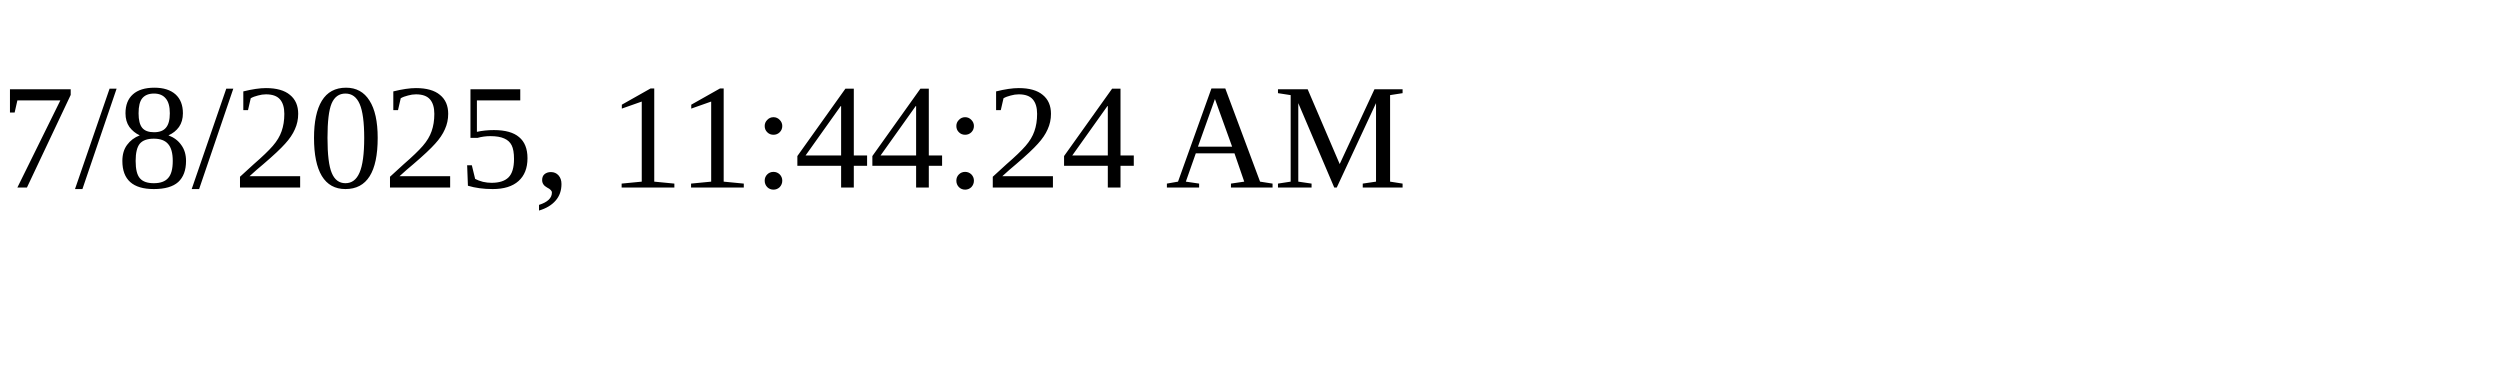
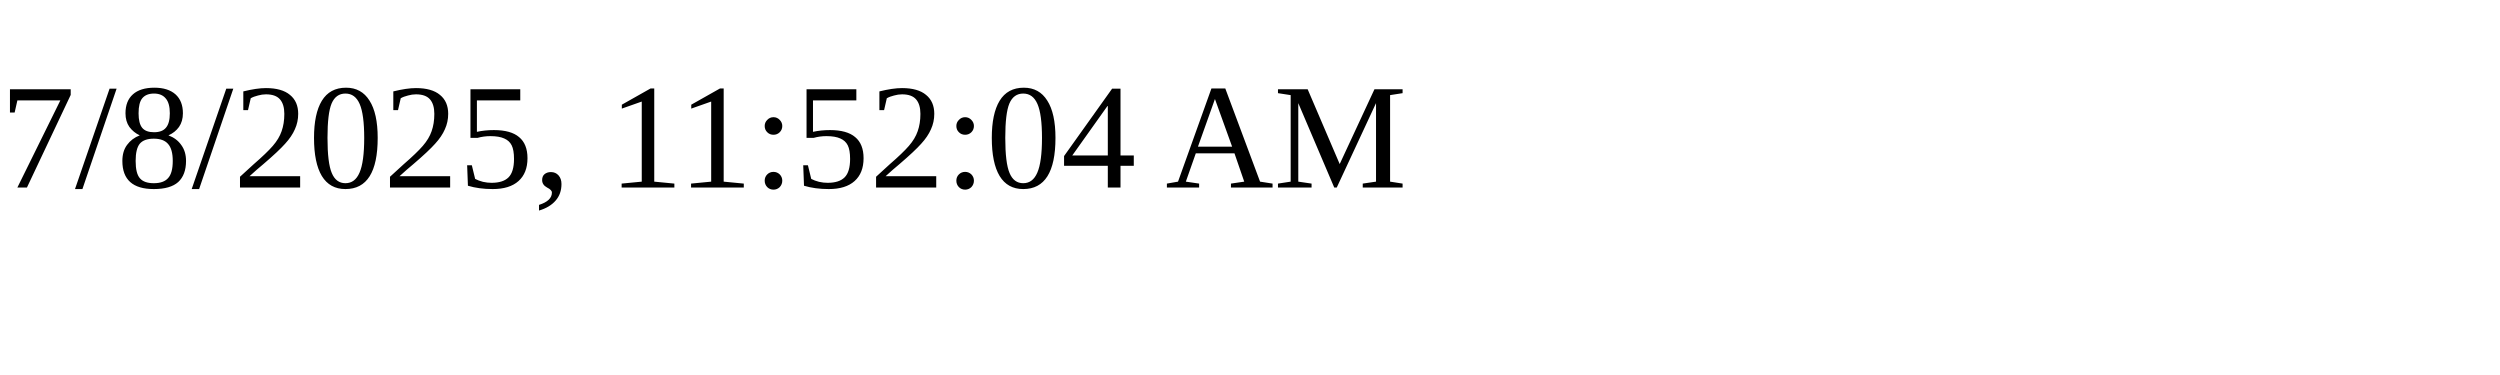
<svg xmlns="http://www.w3.org/2000/svg" height="30" width="200">
-   <text x="0" y="15">7/8/2025, 11:44:24 AM</text>
+   <text x="0" y="15">7/8/2025, 11:52:04 AM</text>
</svg>
